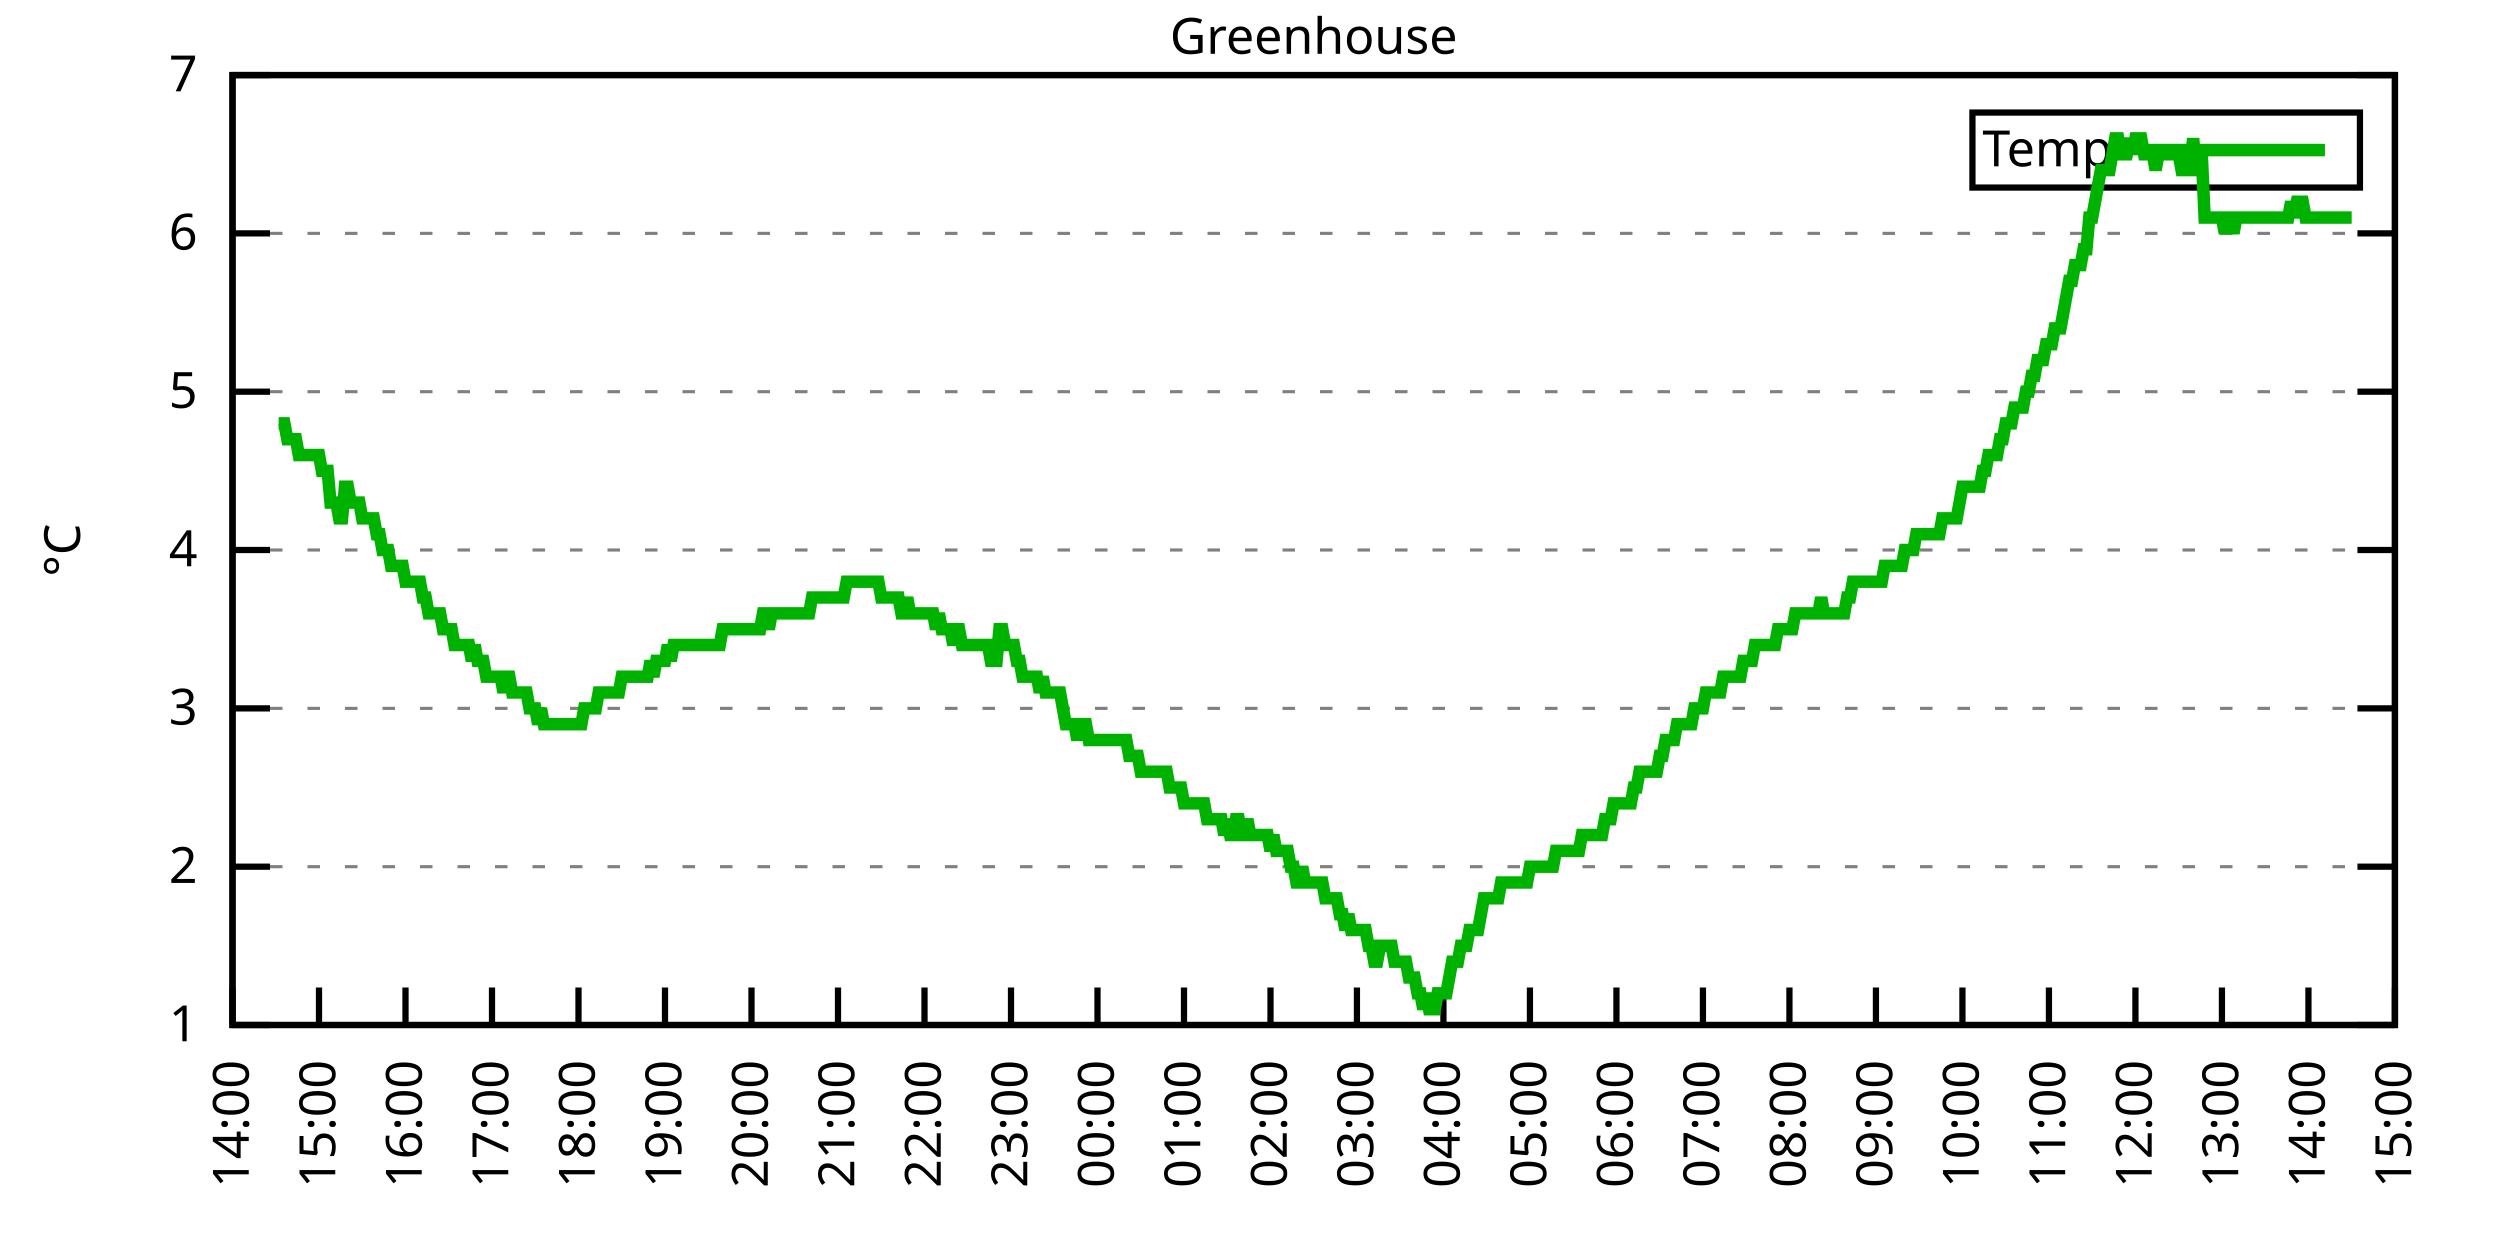
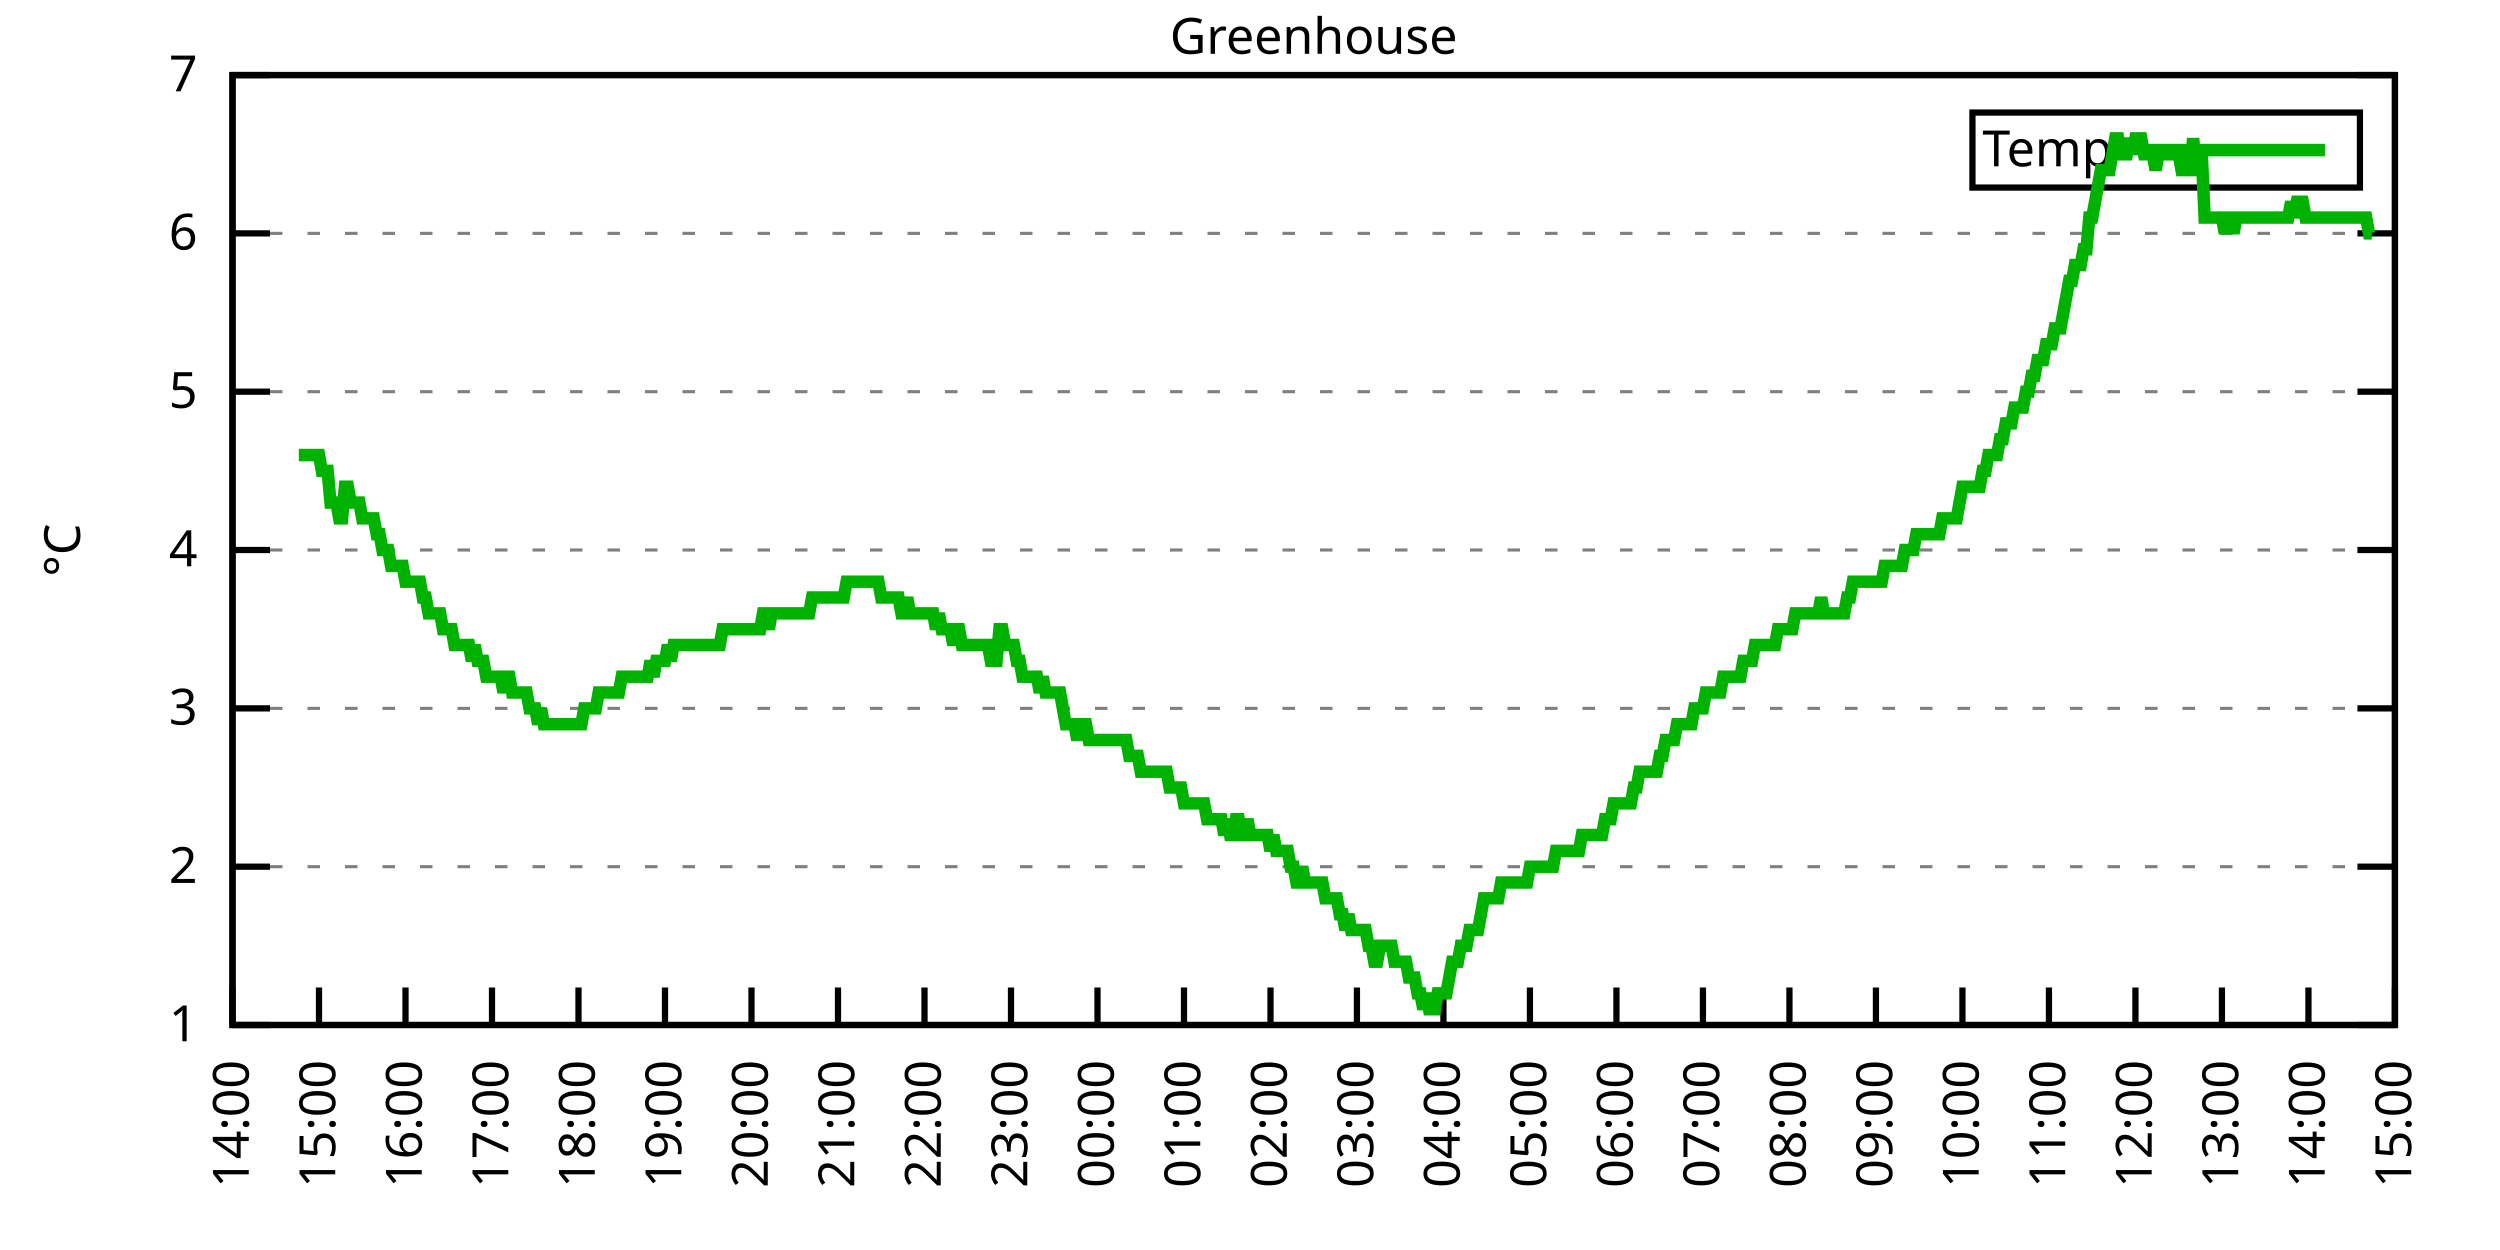
<svg xmlns="http://www.w3.org/2000/svg" xmlns:xlink="http://www.w3.org/1999/xlink" width="400" height="200" viewBox="0 0 400 200">
  <g id="gnuplot_canvas">
    <rect x="0" y="0" width="400" height="200" fill="none" />
    <defs>
      <circle id="gpDot" r="0.5" stroke-width="0.5" stroke="currentColor" />
      <path id="gpPt0" stroke-width="0.333" stroke="currentColor" d="M-1,0 h2 M0,-1 v2" />
      <path id="gpPt1" stroke-width="0.333" stroke="currentColor" d="M-1,-1 L1,1 M1,-1 L-1,1" />
      <path id="gpPt2" stroke-width="0.333" stroke="currentColor" d="M-1,0 L1,0 M0,-1 L0,1 M-1,-1 L1,1 M-1,1 L1,-1" />
      <rect id="gpPt3" stroke-width="0.333" stroke="currentColor" x="-1" y="-1" width="2" height="2" />
      <rect id="gpPt4" stroke-width="0.333" stroke="currentColor" fill="currentColor" x="-1" y="-1" width="2" height="2" />
      <circle id="gpPt5" stroke-width="0.333" stroke="currentColor" cx="0" cy="0" r="1" />
      <use xlink:href="#gpPt5" id="gpPt6" fill="currentColor" stroke="none" />
      <path id="gpPt7" stroke-width="0.333" stroke="currentColor" d="M0,-1.33 L-1.33,0.67 L1.33,0.67 z" />
      <use xlink:href="#gpPt7" id="gpPt8" fill="currentColor" stroke="none" />
      <use xlink:href="#gpPt7" id="gpPt9" stroke="currentColor" transform="rotate(180)" />
      <use xlink:href="#gpPt9" id="gpPt10" fill="currentColor" stroke="none" />
      <use xlink:href="#gpPt3" id="gpPt11" stroke="currentColor" transform="rotate(45)" />
      <use xlink:href="#gpPt11" id="gpPt12" fill="currentColor" stroke="none" />
      <path id="gpPt13" stroke-width="0.333" stroke="currentColor" d="M0,1.330 L1.265,0.411 L0.782,-1.067 L-0.782,-1.076 L-1.265,0.411 z" />
      <use xlink:href="#gpPt13" id="gpPt14" fill="currentColor" stroke="none" />
      <filter id="textbox" filterUnits="objectBoundingBox" x="0" y="0" height="1" width="1">
        <feFlood flood-color="white" flood-opacity="1" result="bgnd" />
        <feComposite in="SourceGraphic" in2="bgnd" operator="atop" />
      </filter>
      <filter id="greybox" filterUnits="objectBoundingBox" x="0" y="0" height="1" width="1">
        <feFlood flood-color="lightgrey" flood-opacity="1" result="grey" />
        <feComposite in="SourceGraphic" in2="grey" operator="atop" />
      </filter>
    </defs>
    <g fill="none" color="white" stroke="currentColor" stroke-width="1.00" stroke-linecap="butt" stroke-linejoin="miter">
</g>
    <g fill="none" color="black" stroke="currentColor" stroke-width="1.00" stroke-linecap="butt" stroke-linejoin="miter">
      <g stroke="none" shape-rendering="crispEdges">
        <polygon fill="rgb(255, 255, 255)" points="37.20,164.00 383.18,164.00 383.18,12.02 37.20,12.02 " />
      </g>
    </g>
    <g fill="none" color="black" stroke="currentColor" stroke-width="1.00" stroke-linecap="butt" stroke-linejoin="miter">
</g>
    <g fill="none" color="black" stroke="black" stroke-width="0.50" stroke-linecap="butt" stroke-linejoin="miter">
</g>
    <g fill="none" color="gray" stroke="currentColor" stroke-width="0.50" stroke-linecap="butt" stroke-linejoin="miter">
      <path stroke="gray" stroke-dasharray="2,4" class="gridline" d="M37.20,164.00 L383.19,164.00  " />
    </g>
    <g fill="none" color="gray" stroke="gray" stroke-width="1.00" stroke-linecap="butt" stroke-linejoin="miter">
</g>
    <g fill="none" color="black" stroke="currentColor" stroke-width="1.00" stroke-linecap="butt" stroke-linejoin="miter">
      <path stroke="black" d="M37.20,164.00 L43.20,164.00 M383.19,164.00 L377.19,164.00  " />
      <g transform="translate(31.60,166.60)" stroke="none" fill="black" font-family="Sans" font-size="8.00" text-anchor="end">
        <text>
          <tspan font-family="Sans"> 1</tspan>
        </text>
      </g>
    </g>
    <g fill="none" color="black" stroke="currentColor" stroke-width="1.00" stroke-linecap="butt" stroke-linejoin="miter">
</g>
    <g fill="none" color="black" stroke="black" stroke-width="0.50" stroke-linecap="butt" stroke-linejoin="miter">
</g>
    <g fill="none" color="gray" stroke="currentColor" stroke-width="0.50" stroke-linecap="butt" stroke-linejoin="miter">
      <path stroke="gray" stroke-dasharray="2,4" class="gridline" d="M37.20,138.67 L383.19,138.67  " />
    </g>
    <g fill="none" color="gray" stroke="gray" stroke-width="1.00" stroke-linecap="butt" stroke-linejoin="miter">
</g>
    <g fill="none" color="black" stroke="currentColor" stroke-width="1.00" stroke-linecap="butt" stroke-linejoin="miter">
      <path stroke="black" d="M37.20,138.67 L43.20,138.67 M383.19,138.67 L377.19,138.67  " />
      <g transform="translate(31.60,141.27)" stroke="none" fill="black" font-family="Sans" font-size="8.00" text-anchor="end">
        <text>
          <tspan font-family="Sans"> 2</tspan>
        </text>
      </g>
    </g>
    <g fill="none" color="black" stroke="currentColor" stroke-width="1.00" stroke-linecap="butt" stroke-linejoin="miter">
</g>
    <g fill="none" color="black" stroke="black" stroke-width="0.50" stroke-linecap="butt" stroke-linejoin="miter">
</g>
    <g fill="none" color="gray" stroke="currentColor" stroke-width="0.50" stroke-linecap="butt" stroke-linejoin="miter">
      <path stroke="gray" stroke-dasharray="2,4" class="gridline" d="M37.20,113.34 L383.19,113.34  " />
    </g>
    <g fill="none" color="gray" stroke="gray" stroke-width="1.00" stroke-linecap="butt" stroke-linejoin="miter">
</g>
    <g fill="none" color="black" stroke="currentColor" stroke-width="1.00" stroke-linecap="butt" stroke-linejoin="miter">
      <path stroke="black" d="M37.20,113.34 L43.20,113.34 M383.19,113.34 L377.19,113.34  " />
      <g transform="translate(31.60,115.94)" stroke="none" fill="black" font-family="Sans" font-size="8.00" text-anchor="end">
        <text>
          <tspan font-family="Sans"> 3</tspan>
        </text>
      </g>
    </g>
    <g fill="none" color="black" stroke="currentColor" stroke-width="1.00" stroke-linecap="butt" stroke-linejoin="miter">
</g>
    <g fill="none" color="black" stroke="black" stroke-width="0.50" stroke-linecap="butt" stroke-linejoin="miter">
</g>
    <g fill="none" color="gray" stroke="currentColor" stroke-width="0.50" stroke-linecap="butt" stroke-linejoin="miter">
      <path stroke="gray" stroke-dasharray="2,4" class="gridline" d="M37.20,88.00 L383.19,88.00  " />
    </g>
    <g fill="none" color="gray" stroke="gray" stroke-width="1.00" stroke-linecap="butt" stroke-linejoin="miter">
</g>
    <g fill="none" color="black" stroke="currentColor" stroke-width="1.00" stroke-linecap="butt" stroke-linejoin="miter">
      <path stroke="black" d="M37.20,88.00 L43.20,88.00 M383.19,88.00 L377.19,88.00  " />
      <g transform="translate(31.60,90.60)" stroke="none" fill="black" font-family="Sans" font-size="8.00" text-anchor="end">
        <text>
          <tspan font-family="Sans"> 4</tspan>
        </text>
      </g>
    </g>
    <g fill="none" color="black" stroke="currentColor" stroke-width="1.00" stroke-linecap="butt" stroke-linejoin="miter">
</g>
    <g fill="none" color="black" stroke="black" stroke-width="0.50" stroke-linecap="butt" stroke-linejoin="miter">
</g>
    <g fill="none" color="gray" stroke="currentColor" stroke-width="0.50" stroke-linecap="butt" stroke-linejoin="miter">
      <path stroke="gray" stroke-dasharray="2,4" class="gridline" d="M37.20,62.67 L383.19,62.67  " />
    </g>
    <g fill="none" color="gray" stroke="gray" stroke-width="1.00" stroke-linecap="butt" stroke-linejoin="miter">
</g>
    <g fill="none" color="black" stroke="currentColor" stroke-width="1.00" stroke-linecap="butt" stroke-linejoin="miter">
      <path stroke="black" d="M37.20,62.67 L43.20,62.67 M383.19,62.67 L377.19,62.67  " />
      <g transform="translate(31.60,65.27)" stroke="none" fill="black" font-family="Sans" font-size="8.00" text-anchor="end">
        <text>
          <tspan font-family="Sans"> 5</tspan>
        </text>
      </g>
    </g>
    <g fill="none" color="black" stroke="currentColor" stroke-width="1.00" stroke-linecap="butt" stroke-linejoin="miter">
</g>
    <g fill="none" color="black" stroke="black" stroke-width="0.50" stroke-linecap="butt" stroke-linejoin="miter">
</g>
    <g fill="none" color="gray" stroke="currentColor" stroke-width="0.50" stroke-linecap="butt" stroke-linejoin="miter">
      <path stroke="gray" stroke-dasharray="2,4" class="gridline" d="M37.20,37.34 L383.19,37.34  " />
    </g>
    <g fill="none" color="gray" stroke="gray" stroke-width="1.00" stroke-linecap="butt" stroke-linejoin="miter">
</g>
    <g fill="none" color="black" stroke="currentColor" stroke-width="1.00" stroke-linecap="butt" stroke-linejoin="miter">
      <path stroke="black" d="M37.20,37.34 L43.20,37.34 M383.19,37.34 L377.19,37.34  " />
      <g transform="translate(31.60,39.94)" stroke="none" fill="black" font-family="Sans" font-size="8.00" text-anchor="end">
        <text>
          <tspan font-family="Sans"> 6</tspan>
        </text>
      </g>
    </g>
    <g fill="none" color="black" stroke="currentColor" stroke-width="1.00" stroke-linecap="butt" stroke-linejoin="miter">
</g>
    <g fill="none" color="black" stroke="black" stroke-width="0.50" stroke-linecap="butt" stroke-linejoin="miter">
</g>
    <g fill="none" color="gray" stroke="currentColor" stroke-width="0.50" stroke-linecap="butt" stroke-linejoin="miter">
      <path stroke="gray" stroke-dasharray="2,4" class="gridline" d="M37.20,12.01 L383.19,12.01  " />
    </g>
    <g fill="none" color="gray" stroke="gray" stroke-width="1.00" stroke-linecap="butt" stroke-linejoin="miter">
</g>
    <g fill="none" color="black" stroke="currentColor" stroke-width="1.00" stroke-linecap="butt" stroke-linejoin="miter">
      <path stroke="black" d="M37.20,12.01 L43.20,12.01 M383.19,12.01 L377.19,12.01  " />
      <g transform="translate(31.60,14.61)" stroke="none" fill="black" font-family="Sans" font-size="8.00" text-anchor="end">
        <text>
          <tspan font-family="Sans"> 7</tspan>
        </text>
      </g>
    </g>
    <g fill="none" color="black" stroke="currentColor" stroke-width="1.00" stroke-linecap="butt" stroke-linejoin="miter">
      <path stroke="black" d="M37.20,164.00 L37.20,158.00  " />
      <g transform="translate(39.80,169.60) rotate(270.00)" stroke="none" fill="black" font-family="Sans" font-size="8.00" text-anchor="end">
        <text>
          <tspan font-family="Sans">14:00</tspan>
        </text>
      </g>
    </g>
    <g fill="none" color="black" stroke="currentColor" stroke-width="1.00" stroke-linecap="butt" stroke-linejoin="miter">
      <path stroke="black" d="M51.04,164.00 L51.04,158.00  " />
      <g transform="translate(53.64,169.60) rotate(270.00)" stroke="none" fill="black" font-family="Sans" font-size="8.00" text-anchor="end">
        <text>
          <tspan font-family="Sans">15:00</tspan>
        </text>
      </g>
    </g>
    <g fill="none" color="black" stroke="currentColor" stroke-width="1.00" stroke-linecap="butt" stroke-linejoin="miter">
      <path stroke="black" d="M64.88,164.00 L64.88,158.00  " />
      <g transform="translate(67.48,169.60) rotate(270.00)" stroke="none" fill="black" font-family="Sans" font-size="8.00" text-anchor="end">
        <text>
          <tspan font-family="Sans">16:00</tspan>
        </text>
      </g>
    </g>
    <g fill="none" color="black" stroke="currentColor" stroke-width="1.00" stroke-linecap="butt" stroke-linejoin="miter">
      <path stroke="black" d="M78.72,164.00 L78.72,158.00  " />
      <g transform="translate(81.32,169.60) rotate(270.00)" stroke="none" fill="black" font-family="Sans" font-size="8.00" text-anchor="end">
        <text>
          <tspan font-family="Sans">17:00</tspan>
        </text>
      </g>
    </g>
    <g fill="none" color="black" stroke="currentColor" stroke-width="1.00" stroke-linecap="butt" stroke-linejoin="miter">
      <path stroke="black" d="M92.56,164.00 L92.56,158.00  " />
      <g transform="translate(95.16,169.60) rotate(270.00)" stroke="none" fill="black" font-family="Sans" font-size="8.00" text-anchor="end">
        <text>
          <tspan font-family="Sans">18:00</tspan>
        </text>
      </g>
    </g>
    <g fill="none" color="black" stroke="currentColor" stroke-width="1.00" stroke-linecap="butt" stroke-linejoin="miter">
      <path stroke="black" d="M106.40,164.00 L106.40,158.00  " />
      <g transform="translate(109.00,169.60) rotate(270.00)" stroke="none" fill="black" font-family="Sans" font-size="8.00" text-anchor="end">
        <text>
          <tspan font-family="Sans">19:00</tspan>
        </text>
      </g>
    </g>
    <g fill="none" color="black" stroke="currentColor" stroke-width="1.00" stroke-linecap="butt" stroke-linejoin="miter">
      <path stroke="black" d="M120.24,164.00 L120.24,158.00  " />
      <g transform="translate(122.84,169.60) rotate(270.00)" stroke="none" fill="black" font-family="Sans" font-size="8.00" text-anchor="end">
        <text>
          <tspan font-family="Sans">20:00</tspan>
        </text>
      </g>
    </g>
    <g fill="none" color="black" stroke="currentColor" stroke-width="1.00" stroke-linecap="butt" stroke-linejoin="miter">
      <path stroke="black" d="M134.08,164.00 L134.08,158.00  " />
      <g transform="translate(136.68,169.60) rotate(270.00)" stroke="none" fill="black" font-family="Sans" font-size="8.00" text-anchor="end">
        <text>
          <tspan font-family="Sans">21:00</tspan>
        </text>
      </g>
    </g>
    <g fill="none" color="black" stroke="currentColor" stroke-width="1.00" stroke-linecap="butt" stroke-linejoin="miter">
      <path stroke="black" d="M147.92,164.00 L147.92,158.00  " />
      <g transform="translate(150.52,169.60) rotate(270.00)" stroke="none" fill="black" font-family="Sans" font-size="8.00" text-anchor="end">
        <text>
          <tspan font-family="Sans">22:00</tspan>
        </text>
      </g>
    </g>
    <g fill="none" color="black" stroke="currentColor" stroke-width="1.00" stroke-linecap="butt" stroke-linejoin="miter">
      <path stroke="black" d="M161.76,164.00 L161.76,158.00  " />
      <g transform="translate(164.36,169.60) rotate(270.00)" stroke="none" fill="black" font-family="Sans" font-size="8.00" text-anchor="end">
        <text>
          <tspan font-family="Sans">23:00</tspan>
        </text>
      </g>
    </g>
    <g fill="none" color="black" stroke="currentColor" stroke-width="1.00" stroke-linecap="butt" stroke-linejoin="miter">
      <path stroke="black" d="M175.60,164.00 L175.60,158.00  " />
      <g transform="translate(178.20,169.60) rotate(270.00)" stroke="none" fill="black" font-family="Sans" font-size="8.00" text-anchor="end">
        <text>
          <tspan font-family="Sans">00:00</tspan>
        </text>
      </g>
    </g>
    <g fill="none" color="black" stroke="currentColor" stroke-width="1.00" stroke-linecap="butt" stroke-linejoin="miter">
      <path stroke="black" d="M189.44,164.00 L189.44,158.00  " />
      <g transform="translate(192.04,169.60) rotate(270.00)" stroke="none" fill="black" font-family="Sans" font-size="8.00" text-anchor="end">
        <text>
          <tspan font-family="Sans">01:00</tspan>
        </text>
      </g>
    </g>
    <g fill="none" color="black" stroke="currentColor" stroke-width="1.00" stroke-linecap="butt" stroke-linejoin="miter">
      <path stroke="black" d="M203.28,164.00 L203.28,158.00  " />
      <g transform="translate(205.88,169.60) rotate(270.00)" stroke="none" fill="black" font-family="Sans" font-size="8.00" text-anchor="end">
        <text>
          <tspan font-family="Sans">02:00</tspan>
        </text>
      </g>
    </g>
    <g fill="none" color="black" stroke="currentColor" stroke-width="1.00" stroke-linecap="butt" stroke-linejoin="miter">
      <path stroke="black" d="M217.11,164.00 L217.11,158.00  " />
      <g transform="translate(219.71,169.60) rotate(270.00)" stroke="none" fill="black" font-family="Sans" font-size="8.00" text-anchor="end">
        <text>
          <tspan font-family="Sans">03:00</tspan>
        </text>
      </g>
    </g>
    <g fill="none" color="black" stroke="currentColor" stroke-width="1.00" stroke-linecap="butt" stroke-linejoin="miter">
      <path stroke="black" d="M230.95,164.00 L230.95,158.00  " />
      <g transform="translate(233.55,169.60) rotate(270.00)" stroke="none" fill="black" font-family="Sans" font-size="8.00" text-anchor="end">
        <text>
          <tspan font-family="Sans">04:00</tspan>
        </text>
      </g>
    </g>
    <g fill="none" color="black" stroke="currentColor" stroke-width="1.00" stroke-linecap="butt" stroke-linejoin="miter">
      <path stroke="black" d="M244.79,164.00 L244.79,158.00  " />
      <g transform="translate(247.39,169.60) rotate(270.00)" stroke="none" fill="black" font-family="Sans" font-size="8.00" text-anchor="end">
        <text>
          <tspan font-family="Sans">05:00</tspan>
        </text>
      </g>
    </g>
    <g fill="none" color="black" stroke="currentColor" stroke-width="1.00" stroke-linecap="butt" stroke-linejoin="miter">
      <path stroke="black" d="M258.63,164.00 L258.63,158.00  " />
      <g transform="translate(261.23,169.60) rotate(270.00)" stroke="none" fill="black" font-family="Sans" font-size="8.00" text-anchor="end">
        <text>
          <tspan font-family="Sans">06:00</tspan>
        </text>
      </g>
    </g>
    <g fill="none" color="black" stroke="currentColor" stroke-width="1.00" stroke-linecap="butt" stroke-linejoin="miter">
      <path stroke="black" d="M272.47,164.00 L272.47,158.00  " />
      <g transform="translate(275.07,169.60) rotate(270.00)" stroke="none" fill="black" font-family="Sans" font-size="8.00" text-anchor="end">
        <text>
          <tspan font-family="Sans">07:00</tspan>
        </text>
      </g>
    </g>
    <g fill="none" color="black" stroke="currentColor" stroke-width="1.00" stroke-linecap="butt" stroke-linejoin="miter">
      <path stroke="black" d="M286.31,164.00 L286.31,158.00  " />
      <g transform="translate(288.91,169.60) rotate(270.00)" stroke="none" fill="black" font-family="Sans" font-size="8.00" text-anchor="end">
        <text>
          <tspan font-family="Sans">08:00</tspan>
        </text>
      </g>
    </g>
    <g fill="none" color="black" stroke="currentColor" stroke-width="1.00" stroke-linecap="butt" stroke-linejoin="miter">
      <path stroke="black" d="M300.15,164.00 L300.15,158.00  " />
      <g transform="translate(302.75,169.60) rotate(270.00)" stroke="none" fill="black" font-family="Sans" font-size="8.00" text-anchor="end">
        <text>
          <tspan font-family="Sans">09:00</tspan>
        </text>
      </g>
    </g>
    <g fill="none" color="black" stroke="currentColor" stroke-width="1.00" stroke-linecap="butt" stroke-linejoin="miter">
      <path stroke="black" d="M313.99,164.00 L313.99,158.00  " />
      <g transform="translate(316.59,169.60) rotate(270.00)" stroke="none" fill="black" font-family="Sans" font-size="8.00" text-anchor="end">
        <text>
          <tspan font-family="Sans">10:00</tspan>
        </text>
      </g>
    </g>
    <g fill="none" color="black" stroke="currentColor" stroke-width="1.00" stroke-linecap="butt" stroke-linejoin="miter">
      <path stroke="black" d="M327.83,164.00 L327.83,158.00  " />
      <g transform="translate(330.43,169.60) rotate(270.00)" stroke="none" fill="black" font-family="Sans" font-size="8.00" text-anchor="end">
        <text>
          <tspan font-family="Sans">11:00</tspan>
        </text>
      </g>
    </g>
    <g fill="none" color="black" stroke="currentColor" stroke-width="1.00" stroke-linecap="butt" stroke-linejoin="miter">
      <path stroke="black" d="M341.67,164.00 L341.67,158.00  " />
      <g transform="translate(344.27,169.60) rotate(270.00)" stroke="none" fill="black" font-family="Sans" font-size="8.00" text-anchor="end">
        <text>
          <tspan font-family="Sans">12:00</tspan>
        </text>
      </g>
    </g>
    <g fill="none" color="black" stroke="currentColor" stroke-width="1.00" stroke-linecap="butt" stroke-linejoin="miter">
      <path stroke="black" d="M355.51,164.00 L355.51,158.00  " />
      <g transform="translate(358.11,169.60) rotate(270.00)" stroke="none" fill="black" font-family="Sans" font-size="8.00" text-anchor="end">
        <text>
          <tspan font-family="Sans">13:00</tspan>
        </text>
      </g>
    </g>
    <g fill="none" color="black" stroke="currentColor" stroke-width="1.00" stroke-linecap="butt" stroke-linejoin="miter">
      <path stroke="black" d="M369.35,164.00 L369.35,158.00  " />
      <g transform="translate(371.95,169.60) rotate(270.00)" stroke="none" fill="black" font-family="Sans" font-size="8.00" text-anchor="end">
        <text>
          <tspan font-family="Sans">14:00</tspan>
        </text>
      </g>
    </g>
    <g fill="none" color="black" stroke="currentColor" stroke-width="1.00" stroke-linecap="butt" stroke-linejoin="miter">
      <path stroke="black" d="M383.19,164.00 L383.19,158.00  " />
      <g transform="translate(385.79,169.60) rotate(270.00)" stroke="none" fill="black" font-family="Sans" font-size="8.00" text-anchor="end">
        <text>
          <tspan font-family="Sans">15:00</tspan>
        </text>
      </g>
    </g>
    <g fill="none" color="black" stroke="currentColor" stroke-width="1.00" stroke-linecap="butt" stroke-linejoin="miter">
</g>
    <g fill="none" color="black" stroke="currentColor" stroke-width="1.00" stroke-linecap="butt" stroke-linejoin="miter">
      <path stroke="black" d="M37.20,12.01 L37.20,164.00 L383.19,164.00 L383.19,12.01 L37.20,12.01 Z  " />
    </g>
    <g fill="none" color="black" stroke="currentColor" stroke-width="1.00" stroke-linecap="butt" stroke-linejoin="miter">
</g>
    <g fill="none" color="black" stroke="currentColor" stroke-width="1.00" stroke-linecap="butt" stroke-linejoin="miter">
      <path stroke="black" d="M315.59,30.01 L315.59,18.01 L377.59,18.01 L377.59,30.01 L315.59,30.01 Z  " />
    </g>
    <g id="Greenhouse_plot_1">
      <g fill="none" color="white" stroke="black" stroke-width="2.00" stroke-linecap="butt" stroke-linejoin="miter">
</g>
      <g fill="none" color="black" stroke="currentColor" stroke-width="2.00" stroke-linecap="butt" stroke-linejoin="miter">
        <g transform="translate(337.99,26.61)" stroke="none" fill="black" font-family="Sans" font-size="8.00" text-anchor="end">
          <text>
            <tspan font-family="Sans">Temp</tspan>
          </text>
        </g>
      </g>
      <g fill="none" color="black" stroke="currentColor" stroke-width="2.00" stroke-linecap="butt" stroke-linejoin="miter">
-         <path stroke="rgb(  0, 178,   0)" d="M343.59,24.01 L371.99,24.01 M44.58,67.74 L45.04,67.74 L45.50,67.74 L45.97,70.27 L46.43,70.27 L46.89,70.27   L47.35,70.27 L47.81,72.81 L48.27,72.81 L48.73,72.81 L49.19,72.81 L49.66,72.81 L50.12,72.81 L50.58,72.81   L51.04,72.81 L51.50,75.34 L51.96,75.34 L52.42,75.34 L52.88,80.41 L53.35,80.41 L53.81,80.41 L54.27,82.94   L54.73,82.94 L55.19,77.87 L55.65,77.87 L56.11,80.41 L56.58,80.41 L57.04,80.41 L57.50,80.41 L57.96,82.94   L58.42,82.94 L58.88,82.94 L59.34,82.94 L59.80,82.94 L60.27,85.47 L60.73,85.47 L61.19,88.00 L61.65,88.00   L62.11,88.00 L62.57,90.54 L63.03,90.54 L63.50,90.54 L63.96,90.54 L64.42,90.54 L64.88,93.07 L65.34,93.07   L65.80,93.07 L66.26,93.07 L66.72,93.07 L67.19,93.07 L67.65,95.60 L68.11,95.60 L68.57,98.14 L69.03,98.14   L69.49,98.14 L69.95,98.14 L70.42,98.14 L70.88,100.67 L71.34,100.67 L71.80,100.67 L72.26,100.67 L72.72,103.20   L73.18,103.20 L73.64,103.20 L74.11,103.20 L74.57,103.20 L75.03,103.20 L75.49,105.74 L75.95,103.20 L76.41,105.74   L76.87,105.74 L77.33,105.74 L77.80,108.27 L78.26,108.27 L78.72,108.27 L79.18,108.27 L79.64,108.27 L80.10,108.27   L80.56,110.80 L81.03,108.27 L81.49,108.27 L81.95,110.80 L82.41,110.80 L82.87,110.80 L83.33,110.80 L83.79,110.80   L84.25,110.80 L84.72,113.34 L85.18,113.34 L85.64,113.34 L86.10,115.87 L86.56,113.34 L87.02,115.87 L87.48,115.87   L87.95,115.87 L88.41,115.87 L88.87,115.87 L89.33,115.87 L89.79,115.87 L90.25,115.87 L90.71,115.87 L91.17,115.87   L91.64,115.87 L92.10,115.87 L92.56,115.87 L93.02,115.87 L93.48,113.34 L93.94,113.34 L94.40,113.34 L94.87,113.34   L95.33,113.34 L95.79,110.80 L96.25,110.80 L96.71,110.80 L97.17,110.80 L97.63,110.80 L98.09,110.80 L98.56,110.80   L99.02,110.80 L99.48,108.27 L99.94,108.27 L100.40,108.27 L100.86,108.27 L101.32,108.27 L101.78,108.27 L102.25,108.27   L102.71,108.27 L103.17,108.27 L103.63,108.27 L104.09,105.74 L104.55,108.27 L105.01,105.74 L105.48,105.74 L105.94,105.74   L106.40,105.74 L106.86,103.20 L107.32,105.74 L107.78,103.20 L108.24,103.20 L108.70,103.20 L109.17,103.20 L109.63,103.20   L110.09,103.20 L110.55,103.20 L111.01,103.20 L111.47,103.20 L111.93,103.20 L112.40,103.20 L112.86,103.20 L113.32,103.20   L113.78,103.20 L114.24,103.20 L114.70,103.20 L115.16,103.20 L115.62,100.67 L116.09,100.67 L116.55,100.67 L117.01,100.67   L117.47,100.67 L117.93,100.67 L118.39,100.67 L118.85,100.67 L119.31,100.67 L119.78,100.67 L120.24,100.67 L120.70,100.67   L121.16,100.67 L121.62,100.67 L122.08,98.14 L122.54,98.14 L123.01,100.67 L123.47,98.14 L123.93,98.14 L124.39,98.14   L124.85,98.14 L125.31,98.14 L125.77,98.14 L126.23,98.14 L126.70,98.14 L127.16,98.14 L127.62,98.14 L128.08,98.14   L128.54,98.14 L129.00,98.14 L129.46,98.14 L129.93,95.60 L130.39,95.60 L130.85,95.60 L131.31,95.60 L131.77,95.60   L132.23,95.60 L132.69,95.60 L133.15,95.60 L133.62,95.60 L134.08,95.60 L134.54,95.60 L135.00,95.60 L135.46,93.07   L135.92,93.07 L136.38,93.07 L136.85,93.07 L137.31,93.07 L137.77,93.07 L138.23,93.07 L138.69,93.07 L139.15,93.07   L139.61,93.07 L140.07,93.07 L140.54,93.07 L141.00,95.60 L141.46,95.60 L141.92,95.60 L142.38,95.60 L142.84,95.60   L143.30,95.60 L143.76,95.60 L144.23,98.14 L144.69,98.14 L145.15,95.60 L145.61,98.14 L146.07,98.14 L146.53,98.14   L146.99,98.14 L147.46,98.14 L147.92,98.14 L148.38,98.14 L148.84,98.14 L149.30,98.14 L149.76,100.67 L150.22,98.14   L150.68,100.67 L151.15,100.67 L151.61,100.67 L152.07,100.67 L152.53,103.20 L152.99,100.67 L153.45,100.67 L153.91,103.20   L154.38,103.20 L154.84,103.20 L155.30,103.20 L155.76,103.20 L156.22,103.20 L156.68,103.20 L157.14,103.20 L157.60,103.20   L158.07,103.20 L158.53,105.74 L158.99,105.74 L159.45,105.74 L159.91,100.67 L160.37,100.67 L160.83,103.20 L161.30,103.20   L161.76,103.20 L162.22,103.20 L162.68,105.74 L163.14,105.74 L163.60,108.27 L164.06,108.27 L164.52,108.27 L164.99,108.27   L165.45,108.27 L165.91,108.27 L166.37,110.80 L166.83,108.27 L167.29,110.80 L167.75,110.80 L168.21,110.80 L168.68,110.80   L169.14,110.80 L169.60,110.80 L170.06,113.34 L170.52,115.87 L170.98,115.87 L171.44,115.87 L171.91,115.87 L172.37,118.40   L172.83,115.87 L173.29,115.87 L173.75,115.87 L174.21,118.40 L174.67,118.40 L175.13,118.40 L175.60,118.40 L176.06,118.40   L176.52,118.40 L176.98,118.40 L177.44,118.40 L177.90,118.40 L178.36,118.40 L178.83,118.40 L179.29,118.40 L179.75,118.40   L180.21,118.40 L180.67,120.94 L181.13,120.94 L181.59,120.94 L182.05,120.94 L182.52,123.47 L182.98,123.47 L183.44,123.47   L183.90,123.47 L184.36,123.47 L184.82,123.47 L185.28,123.47 L185.75,123.47 L186.21,123.47 L186.67,123.47 L187.13,126.00   L187.59,126.00 L188.05,126.00 L188.51,126.00 L188.97,126.00 L189.44,128.54 L189.90,128.54 L190.36,128.54 L190.82,128.54   L191.28,128.54 L191.74,128.54 L192.20,128.54 L192.66,128.54 L193.13,131.07 L193.59,131.07 L194.05,131.07 L194.51,131.07   L194.97,131.07 L195.43,131.07 L195.89,133.60 L196.36,131.07 L196.82,133.60 L197.28,133.60 L197.74,131.07 L198.20,131.07   L198.66,133.60 L199.12,133.60 L199.58,131.07 L200.05,133.60 L200.51,133.60 L200.97,133.60 L201.43,133.60 L201.89,133.60   L202.35,133.60 L202.81,133.60 L203.28,136.14 L203.74,133.60 L204.20,136.14 L204.66,136.14 L205.12,136.14 L205.58,136.14   L206.04,136.14 L206.50,138.67 L206.97,138.67 L207.43,141.20 L207.89,141.20 L208.35,138.67 L208.81,141.20 L209.27,141.20   L209.73,141.20 L210.20,141.20 L210.66,141.20 L211.12,141.20 L211.58,141.20 L212.04,143.73 L212.50,143.73 L212.96,143.73   L213.42,143.73 L213.89,143.73 L214.35,146.27 L214.81,146.27 L215.27,148.80 L215.73,146.27 L216.19,148.80 L216.65,148.80   L217.11,148.80 L217.58,148.80 L218.04,148.80 L218.50,148.80 L218.96,151.33 L219.42,151.33 L219.88,153.87 L220.34,153.87   L220.81,151.33 L221.27,151.33 L221.73,151.33 L222.19,151.33 L222.65,151.33 L223.11,153.87 L223.57,153.87 L224.03,153.87   L224.50,153.87 L224.96,153.87 L225.42,156.40 L225.88,156.40 L226.34,156.40 L226.80,158.93 L227.26,158.93 L227.73,161.47   L228.19,158.93 L228.65,161.47 L229.11,161.47 L229.57,161.47 L230.03,158.93 L230.49,158.93 L230.95,158.93 L231.42,158.93   L231.88,156.40 L232.34,153.87 L232.80,153.87 L233.26,153.87 L233.72,151.33 L234.18,151.33 L234.64,151.33 L235.11,148.80   L235.57,148.80 L236.03,148.80 L236.49,148.80 L236.95,146.27 L237.41,143.73 L237.87,143.73 L238.34,143.73 L238.80,143.73   L239.26,143.73 L239.72,143.73 L240.18,141.20 L240.64,141.20 L241.10,141.20 L241.56,141.20 L242.03,141.20 L242.49,141.20   L242.95,141.20 L243.41,141.20 L243.87,141.20 L244.33,141.20 L244.79,138.67 L245.26,138.67 L245.72,138.67 L246.18,138.67   L246.64,138.67 L247.10,138.67 L247.56,138.67 L248.02,138.67 L248.48,138.67 L248.95,136.14 L249.41,136.14 L249.87,136.14   L250.33,136.14 L250.79,136.14 L251.25,136.14 L251.71,136.14 L252.18,136.14 L252.64,136.14 L253.10,133.60 L253.56,133.60   L254.02,133.60 L254.48,133.60 L254.94,133.60 L255.40,133.60 L255.87,133.60 L256.33,133.60 L256.79,131.07 L257.25,131.07   L257.71,131.07 L258.17,128.54 L258.63,128.54 L259.09,128.54 L259.56,128.54 L260.02,128.54 L260.48,128.54 L260.94,128.54   L261.40,126.00 L261.86,126.00 L262.32,123.47 L262.79,123.47 L263.25,123.47 L263.71,123.47 L264.17,123.47 L264.63,123.47   L265.09,123.47 L265.55,120.94 L266.01,120.94 L266.48,118.40 L266.94,118.40 L267.40,118.40 L267.86,118.40 L268.32,115.87   L268.78,115.87 L269.24,115.87 L269.71,115.87 L270.17,115.87 L270.63,115.87 L271.09,113.34 L271.55,113.34 L272.01,113.34   L272.47,113.34 L272.93,110.80 L273.40,110.80 L273.86,110.80 L274.32,110.80 L274.78,110.80 L275.24,110.80 L275.70,108.27   L276.16,108.27 L276.63,108.27 L277.09,108.27 L277.55,108.27 L278.01,108.27 L278.47,108.27 L278.93,105.74 L279.39,105.74   L279.85,105.74 L280.32,105.74 L280.78,103.20 L281.24,103.20 L281.70,103.20 L282.16,103.20 L282.62,103.20 L283.08,103.20   L283.54,103.20 L284.01,103.20 L284.47,100.67 L284.93,100.67 L285.39,100.67 L285.85,100.67 L286.31,100.67 L286.77,100.67   L287.24,98.14 L287.70,98.14 L288.16,98.14 L288.62,98.14 L289.08,98.14 L289.54,98.14 L290.00,98.14 L290.46,98.14   L290.93,98.14 L291.39,95.60 L291.85,98.14 L292.31,98.14 L292.77,98.14 L293.23,98.14 L293.69,98.14 L294.16,98.14   L294.62,98.14 L295.08,98.14 L295.54,95.60 L296.00,95.60 L296.46,93.07 L296.92,93.07 L297.38,93.07 L297.85,93.07   L298.31,93.07 L298.77,93.07 L299.23,93.07 L299.69,93.07 L300.15,93.07 L300.61,93.07 L301.08,93.07 L301.54,90.54   L302.00,90.54 L302.46,90.54 L302.92,90.54 L303.38,90.54 L303.84,90.54 L304.30,90.54 L304.77,88.00 L305.23,88.00   L305.69,88.00 L306.15,88.00 L306.61,85.47 L307.07,85.47 L307.53,85.47 L307.99,85.47 L308.46,85.47 L308.92,85.47   L309.38,85.47 L309.84,85.47 L310.30,85.47 L310.76,82.94 L311.22,82.94 L311.69,82.94 L312.15,82.94 L312.61,82.94   L313.07,82.94 L313.53,80.41 L313.99,77.87 L314.45,77.87 L314.91,77.87 L315.38,77.87 L315.84,77.87 L316.30,77.87   L316.76,77.87 L317.22,75.34 L317.68,75.34 L318.14,72.81 L318.61,72.81 L319.07,72.81 L319.53,72.81 L319.99,70.27   L320.45,70.27 L320.91,67.74 L321.37,67.74 L321.83,67.74 L322.30,65.21 L322.76,65.21 L323.22,65.21 L323.68,65.21   L324.14,62.67 L324.60,62.67 L325.06,60.14 L325.53,60.14 L325.99,57.61 L326.45,57.61 L326.91,57.61 L327.37,55.07   L327.83,55.07 L328.29,55.07 L328.75,52.54 L329.22,52.54 L329.68,52.54 L330.14,50.01 L330.60,47.47 L331.06,44.94   L331.52,44.94 L331.98,42.41 L332.44,42.41 L332.91,42.41 L333.37,39.87 L333.83,39.87 L334.29,34.81 L334.75,34.81   L335.21,32.28 L335.67,29.74 L336.14,27.21 L336.60,27.21 L337.06,27.21 L337.52,27.21 L337.98,24.68 L338.44,22.14   L338.90,22.14 L339.36,24.68 L339.83,24.68 L340.29,24.68 L340.75,22.14 L341.21,24.68 L341.67,22.14 L342.13,22.14   L342.59,22.14 L343.06,24.68 L343.52,24.68 L343.98,24.68 L344.44,24.68 L344.90,27.21 L345.36,24.68 L345.82,24.68   L346.28,24.68 L346.75,24.68 L347.21,24.68 L347.67,24.68 L348.13,24.68 L348.59,24.68 L349.05,27.21 L349.51,27.21   L349.97,27.21 L350.44,27.21 L350.90,22.14 L351.36,27.21 L351.82,27.21 L352.28,24.68 L352.74,34.81 L353.20,34.81   L353.67,34.81 L354.13,34.81 L354.59,34.81 L355.05,34.81 L355.51,34.81 L355.97,37.34 L356.43,34.81 L356.89,34.81   L357.36,37.34 L357.82,34.81 L358.28,34.81 L358.74,34.81 L359.20,34.81 L359.66,34.81 L360.12,34.81 L360.59,34.81   L361.05,34.81 L361.51,34.81 L361.97,34.81 L362.43,34.81 L362.89,34.81 L363.35,34.81 L363.81,34.81 L364.28,34.81   L364.74,34.81 L365.20,34.81 L365.66,34.81 L366.12,34.81 L366.58,32.28 L367.04,34.81 L367.51,32.28 L367.97,32.28   L368.43,32.28 L368.89,34.81 L369.35,34.81 L369.81,34.81 L370.27,34.81 L370.73,34.81 L371.20,34.81 L371.66,34.81   L372.12,34.81 L372.58,34.81 L373.04,34.81 L373.50,34.81 L373.96,34.81 L374.42,34.81 L374.89,34.81 L375.35,34.81   L375.81,34.81 L376.27,34.81  " />
+         <path stroke="rgb(  0, 178,   0)" d="M343.59,24.01 L371.99,24.01 M47.81,72.81 L48.27,72.81 L48.73,72.81 L49.19,72.81 L49.66,72.81 L50.12,72.81   L50.58,72.81 L51.04,72.81 L51.50,75.34 L51.96,75.34 L52.42,75.34 L52.88,80.41 L53.35,80.41 L53.81,80.41   L54.27,82.94 L54.73,82.94 L55.19,77.87 L55.65,77.87 L56.11,80.41 L56.58,80.41 L57.04,80.41 L57.50,80.41   L57.96,82.94 L58.42,82.94 L58.88,82.94 L59.34,82.94 L59.80,82.94 L60.27,85.47 L60.73,85.47 L61.19,88.00   L61.65,88.00 L62.11,88.00 L62.57,90.54 L63.03,90.54 L63.50,90.54 L63.96,90.54 L64.42,90.54 L64.88,93.07   L65.34,93.07 L65.80,93.07 L66.26,93.07 L66.72,93.07 L67.19,93.07 L67.65,95.60 L68.11,95.60 L68.57,98.14   L69.03,98.14 L69.49,98.14 L69.95,98.14 L70.42,98.14 L70.88,100.67 L71.34,100.67 L71.80,100.67 L72.26,100.67   L72.72,103.20 L73.18,103.20 L73.64,103.20 L74.11,103.20 L74.57,103.20 L75.03,103.20 L75.49,105.74 L75.95,103.20   L76.41,105.74 L76.87,105.74 L77.33,105.74 L77.80,108.27 L78.26,108.27 L78.72,108.27 L79.18,108.27 L79.64,108.27   L80.10,108.27 L80.56,110.80 L81.03,108.27 L81.49,108.27 L81.95,110.80 L82.41,110.80 L82.87,110.80 L83.33,110.80   L83.79,110.80 L84.25,110.80 L84.72,113.34 L85.18,113.34 L85.64,113.34 L86.10,115.87 L86.56,113.34 L87.02,115.87   L87.48,115.87 L87.95,115.87 L88.41,115.87 L88.87,115.87 L89.33,115.87 L89.79,115.87 L90.25,115.87 L90.71,115.87   L91.17,115.87 L91.64,115.87 L92.10,115.87 L92.56,115.87 L93.02,115.87 L93.48,113.34 L93.94,113.34 L94.40,113.34   L94.87,113.34 L95.33,113.34 L95.79,110.80 L96.25,110.80 L96.71,110.80 L97.17,110.80 L97.63,110.80 L98.09,110.80   L98.56,110.80 L99.02,110.80 L99.48,108.27 L99.94,108.27 L100.40,108.27 L100.86,108.27 L101.32,108.27 L101.78,108.27   L102.25,108.27 L102.71,108.27 L103.17,108.27 L103.63,108.27 L104.09,105.74 L104.55,108.27 L105.01,105.74 L105.48,105.74   L105.94,105.74 L106.40,105.74 L106.86,103.20 L107.32,105.74 L107.78,103.20 L108.24,103.20 L108.70,103.20 L109.17,103.20   L109.63,103.20 L110.09,103.20 L110.55,103.20 L111.01,103.20 L111.47,103.20 L111.93,103.20 L112.40,103.20 L112.86,103.20   L113.32,103.20 L113.78,103.20 L114.24,103.20 L114.70,103.20 L115.16,103.20 L115.62,100.67 L116.09,100.67 L116.55,100.67   L117.01,100.67 L117.47,100.67 L117.93,100.67 L118.39,100.67 L118.85,100.67 L119.31,100.67 L119.78,100.67 L120.24,100.67   L120.70,100.67 L121.16,100.67 L121.62,100.67 L122.08,98.14 L122.54,98.14 L123.01,100.67 L123.47,98.14 L123.93,98.14   L124.39,98.14 L124.85,98.14 L125.31,98.14 L125.77,98.14 L126.23,98.14 L126.70,98.14 L127.16,98.14 L127.62,98.14   L128.08,98.14 L128.54,98.14 L129.00,98.14 L129.46,98.14 L129.93,95.60 L130.39,95.60 L130.85,95.60 L131.31,95.60   L131.77,95.60 L132.23,95.60 L132.69,95.60 L133.15,95.60 L133.62,95.60 L134.08,95.60 L134.54,95.60 L135.00,95.60   L135.46,93.07 L135.92,93.07 L136.38,93.07 L136.85,93.07 L137.31,93.07 L137.77,93.07 L138.23,93.07 L138.69,93.07   L139.15,93.07 L139.61,93.07 L140.07,93.07 L140.54,93.07 L141.00,95.60 L141.46,95.60 L141.92,95.60 L142.38,95.60   L142.84,95.60 L143.30,95.60 L143.76,95.60 L144.23,98.14 L144.69,98.14 L145.15,95.60 L145.61,98.14 L146.07,98.14   L146.53,98.14 L146.99,98.14 L147.46,98.14 L147.92,98.14 L148.38,98.14 L148.84,98.14 L149.30,98.14 L149.76,100.67   L150.22,98.14 L150.68,100.67 L151.15,100.67 L151.61,100.67 L152.07,100.67 L152.53,103.20 L152.99,100.67 L153.45,100.67   L153.91,103.20 L154.38,103.20 L154.84,103.20 L155.30,103.20 L155.76,103.20 L156.22,103.20 L156.68,103.20 L157.14,103.20   L157.60,103.20 L158.07,103.20 L158.53,105.74 L158.99,105.74 L159.45,105.74 L159.91,100.67 L160.37,100.67 L160.83,103.20   L161.30,103.20 L161.76,103.20 L162.22,103.20 L162.68,105.74 L163.14,105.74 L163.60,108.27 L164.06,108.27 L164.52,108.27   L164.99,108.27 L165.45,108.27 L165.91,108.27 L166.37,110.80 L166.83,108.27 L167.29,110.80 L167.75,110.80 L168.21,110.80   L168.68,110.80 L169.14,110.80 L169.60,110.80 L170.06,113.34 L170.52,115.87 L170.98,115.87 L171.44,115.87 L171.91,115.87   L172.37,118.40 L172.83,115.87 L173.29,115.87 L173.75,115.87 L174.21,118.40 L174.67,118.40 L175.13,118.40 L175.60,118.40   L176.06,118.40 L176.52,118.40 L176.98,118.40 L177.44,118.40 L177.90,118.40 L178.36,118.40 L178.83,118.40 L179.29,118.40   L179.75,118.40 L180.21,118.40 L180.67,120.94 L181.13,120.94 L181.59,120.94 L182.05,120.94 L182.52,123.47 L182.98,123.47   L183.44,123.47 L183.90,123.47 L184.36,123.47 L184.82,123.47 L185.28,123.47 L185.75,123.47 L186.21,123.47 L186.67,123.47   L187.13,126.00 L187.59,126.00 L188.05,126.00 L188.51,126.00 L188.97,126.00 L189.44,128.54 L189.90,128.54 L190.36,128.54   L190.82,128.54 L191.28,128.54 L191.74,128.54 L192.20,128.54 L192.66,128.54 L193.13,131.07 L193.59,131.07 L194.05,131.07   L194.51,131.07 L194.97,131.07 L195.43,131.07 L195.89,133.60 L196.36,131.07 L196.82,133.60 L197.28,133.60 L197.74,131.07   L198.20,131.07 L198.66,133.60 L199.12,133.60 L199.58,131.07 L200.05,133.60 L200.51,133.60 L200.97,133.60 L201.43,133.60   L201.89,133.60 L202.35,133.60 L202.81,133.60 L203.28,136.14 L203.74,133.60 L204.20,136.14 L204.66,136.14 L205.12,136.14   L205.58,136.14 L206.04,136.14 L206.50,138.67 L206.97,138.67 L207.43,141.20 L207.89,141.20 L208.35,138.67 L208.81,141.20   L209.27,141.20 L209.73,141.20 L210.20,141.20 L210.66,141.20 L211.12,141.20 L211.58,141.20 L212.04,143.73 L212.50,143.73   L212.96,143.73 L213.42,143.73 L213.89,143.73 L214.35,146.27 L214.81,146.27 L215.27,148.80 L215.73,146.27 L216.19,148.80   L216.65,148.80 L217.11,148.80 L217.58,148.80 L218.04,148.80 L218.50,148.80 L218.96,151.33 L219.42,151.33 L219.88,153.87   L220.34,153.87 L220.81,151.33 L221.27,151.33 L221.73,151.33 L222.19,151.33 L222.65,151.33 L223.11,153.87 L223.57,153.87   L224.03,153.87 L224.50,153.87 L224.96,153.87 L225.42,156.40 L225.88,156.40 L226.34,156.40 L226.80,158.93 L227.26,158.93   L227.73,161.47 L228.19,158.93 L228.65,161.47 L229.11,161.47 L229.57,161.47 L230.03,158.93 L230.49,158.93 L230.95,158.93   L231.42,158.93 L231.88,156.40 L232.34,153.87 L232.80,153.87 L233.26,153.87 L233.72,151.33 L234.18,151.33 L234.64,151.33   L235.11,148.80 L235.57,148.80 L236.03,148.80 L236.49,148.80 L236.95,146.27 L237.41,143.73 L237.87,143.73 L238.34,143.73   L238.80,143.73 L239.26,143.73 L239.72,143.73 L240.18,141.20 L240.64,141.20 L241.10,141.20 L241.56,141.20 L242.03,141.20   L242.49,141.20 L242.95,141.20 L243.41,141.20 L243.87,141.20 L244.33,141.20 L244.79,138.67 L245.26,138.67 L245.72,138.67   L246.18,138.67 L246.64,138.67 L247.10,138.67 L247.56,138.67 L248.02,138.67 L248.48,138.67 L248.95,136.14 L249.41,136.14   L249.87,136.14 L250.33,136.14 L250.79,136.14 L251.25,136.14 L251.71,136.14 L252.18,136.14 L252.64,136.14 L253.10,133.60   L253.56,133.60 L254.02,133.60 L254.48,133.60 L254.94,133.60 L255.40,133.60 L255.87,133.60 L256.33,133.60 L256.79,131.07   L257.25,131.07 L257.71,131.07 L258.17,128.54 L258.63,128.54 L259.09,128.54 L259.56,128.54 L260.02,128.54 L260.48,128.54   L260.94,128.54 L261.40,126.00 L261.86,126.00 L262.32,123.47 L262.79,123.47 L263.25,123.47 L263.71,123.47 L264.17,123.47   L264.63,123.47 L265.09,123.47 L265.55,120.94 L266.01,120.94 L266.48,118.40 L266.94,118.40 L267.40,118.40 L267.86,118.40   L268.32,115.87 L268.78,115.87 L269.24,115.87 L269.71,115.87 L270.17,115.87 L270.63,115.87 L271.09,113.34 L271.55,113.34   L272.01,113.34 L272.47,113.34 L272.93,110.80 L273.40,110.80 L273.86,110.80 L274.32,110.80 L274.78,110.80 L275.24,110.80   L275.70,108.27 L276.16,108.27 L276.63,108.27 L277.09,108.27 L277.55,108.27 L278.01,108.27 L278.47,108.27 L278.93,105.74   L279.39,105.74 L279.85,105.74 L280.32,105.74 L280.78,103.20 L281.24,103.20 L281.70,103.20 L282.16,103.20 L282.62,103.20   L283.08,103.20 L283.54,103.20 L284.01,103.20 L284.47,100.67 L284.93,100.67 L285.39,100.67 L285.85,100.67 L286.31,100.67   L286.77,100.67 L287.24,98.14 L287.70,98.14 L288.16,98.14 L288.62,98.14 L289.08,98.14 L289.54,98.14 L290.00,98.14   L290.46,98.14 L290.93,98.14 L291.39,95.60 L291.85,98.14 L292.31,98.14 L292.77,98.14 L293.23,98.14 L293.69,98.14   L294.16,98.14 L294.62,98.14 L295.08,98.14 L295.54,95.60 L296.00,95.60 L296.46,93.07 L296.92,93.07 L297.38,93.07   L297.85,93.07 L298.31,93.07 L298.77,93.07 L299.23,93.07 L299.69,93.07 L300.15,93.07 L300.61,93.07 L301.08,93.07   L301.54,90.54 L302.00,90.54 L302.46,90.54 L302.92,90.54 L303.38,90.54 L303.84,90.54 L304.30,90.54 L304.77,88.00   L305.23,88.00 L305.69,88.00 L306.15,88.00 L306.61,85.47 L307.07,85.47 L307.53,85.47 L307.99,85.47 L308.46,85.47   L308.92,85.47 L309.38,85.47 L309.84,85.47 L310.30,85.47 L310.76,82.94 L311.22,82.94 L311.69,82.94 L312.15,82.94   L312.61,82.94 L313.07,82.94 L313.53,80.41 L313.99,77.87 L314.45,77.87 L314.91,77.87 L315.38,77.87 L315.84,77.87   L316.30,77.87 L316.76,77.87 L317.22,75.34 L317.68,75.34 L318.14,72.81 L318.61,72.81 L319.07,72.81 L319.53,72.81   L319.99,70.27 L320.45,70.27 L320.91,67.74 L321.37,67.74 L321.83,67.74 L322.30,65.21 L322.76,65.21 L323.22,65.21   L323.68,65.21 L324.14,62.67 L324.60,62.67 L325.06,60.14 L325.53,60.14 L325.99,57.61 L326.45,57.61 L326.91,57.61   L327.37,55.07 L327.83,55.07 L328.29,55.07 L328.75,52.54 L329.22,52.54 L329.68,52.54 L330.14,50.01 L330.60,47.47   L331.06,44.94 L331.52,44.94 L331.98,42.41 L332.44,42.41 L332.91,42.41 L333.37,39.87 L333.83,39.87 L334.29,34.81   L334.75,34.81 L335.21,32.28 L335.67,29.74 L336.14,27.21 L336.60,27.21 L337.06,27.21 L337.52,27.21 L337.98,24.68   L338.44,22.14 L338.90,22.14 L339.36,24.68 L339.83,24.68 L340.29,24.68 L340.75,22.14 L341.21,24.68 L341.67,22.14   L342.13,22.14 L342.59,22.14 L343.06,24.68 L343.52,24.68 L343.98,24.68 L344.44,24.68 L344.90,27.21 L345.36,24.68   L345.82,24.68 L346.28,24.68 L346.75,24.68 L347.21,24.68 L347.67,24.68 L348.13,24.68 L348.59,24.68 L349.05,27.21   L349.51,27.21 L349.97,27.21 L350.44,27.21 L350.90,22.14 L351.36,27.21 L351.82,27.21 L352.28,24.68 L352.74,34.81   L353.20,34.81 L353.67,34.81 L354.13,34.81 L354.59,34.81 L355.05,34.81 L355.51,34.81 L355.97,37.34 L356.43,34.81   L356.89,34.81 L357.36,37.34 L357.82,34.81 L358.28,34.81 L358.74,34.81 L359.20,34.81 L359.66,34.81 L360.12,34.81   L360.59,34.81 L361.05,34.81 L361.51,34.81 L361.97,34.81 L362.43,34.81 L362.89,34.81 L363.35,34.81 L363.81,34.81   L364.28,34.81 L364.74,34.81 L365.20,34.81 L365.66,34.81 L366.12,34.81 L366.58,32.28 L367.04,34.81 L367.51,32.28   L367.97,32.28 L368.43,32.28 L368.89,34.81 L369.35,34.81 L369.81,34.81 L370.27,34.81 L370.73,34.81 L371.20,34.81   L371.66,34.81 L372.12,34.81 L372.58,34.81 L373.04,34.81 L373.50,34.81 L373.96,34.81 L374.42,34.81 L374.89,34.81   L375.35,34.81 L375.81,34.81 L376.27,34.81 L376.73,34.81 L377.19,34.81 L377.65,34.81 L378.12,34.81 L378.58,34.81   L379.04,37.34 L379.50,37.34  " />
      </g>
    </g>
    <g fill="none" color="black" stroke="currentColor" stroke-width="2.00" stroke-linecap="butt" stroke-linejoin="miter">
</g>
    <g fill="none" color="black" stroke="black" stroke-width="1.00" stroke-linecap="butt" stroke-linejoin="miter">
</g>
    <g fill="none" color="black" stroke="currentColor" stroke-width="1.00" stroke-linecap="butt" stroke-linejoin="miter">
      <path stroke="black" d="M37.20,12.01 L37.20,164.00 L383.19,164.00 L383.19,12.01 L37.20,12.01 Z  " />
      <g transform="translate(12.80,88.01) rotate(270.00)" stroke="none" fill="black" font-family="Sans" font-size="8.00" text-anchor="middle">
        <text>
          <tspan font-family="Sans">°C</tspan>
        </text>
      </g>
    </g>
    <g fill="none" color="black" stroke="currentColor" stroke-width="1.00" stroke-linecap="butt" stroke-linejoin="miter">
</g>
    <g fill="none" color="black" stroke="currentColor" stroke-width="1.00" stroke-linecap="butt" stroke-linejoin="miter">
      <g transform="translate(210.19,8.61)" stroke="none" fill="black" font-family="Sans" font-size="8.00" text-anchor="middle">
        <text>
          <tspan font-family="Sans">Greenhouse</tspan>
        </text>
      </g>
    </g>
    <g fill="none" color="black" stroke="currentColor" stroke-width="1.00" stroke-linecap="butt" stroke-linejoin="miter">
</g>
  </g>
</svg>
